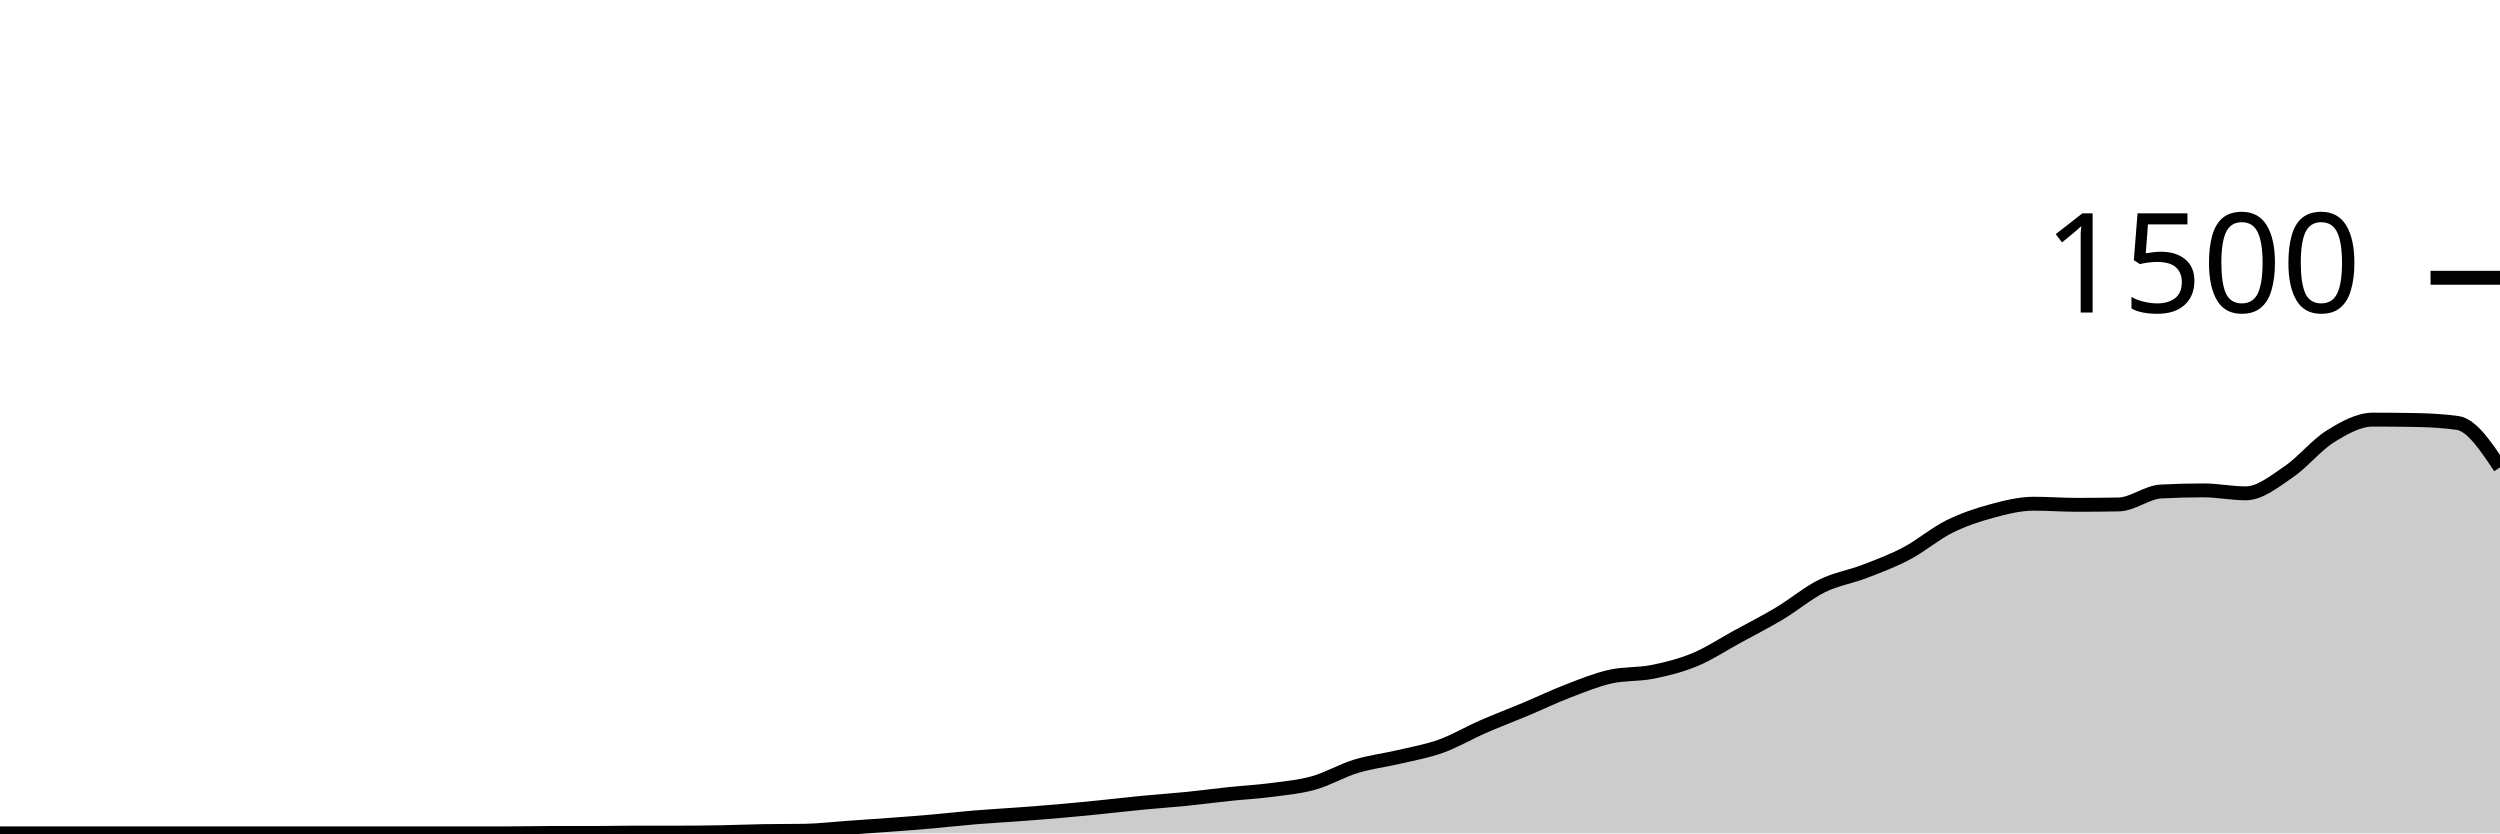
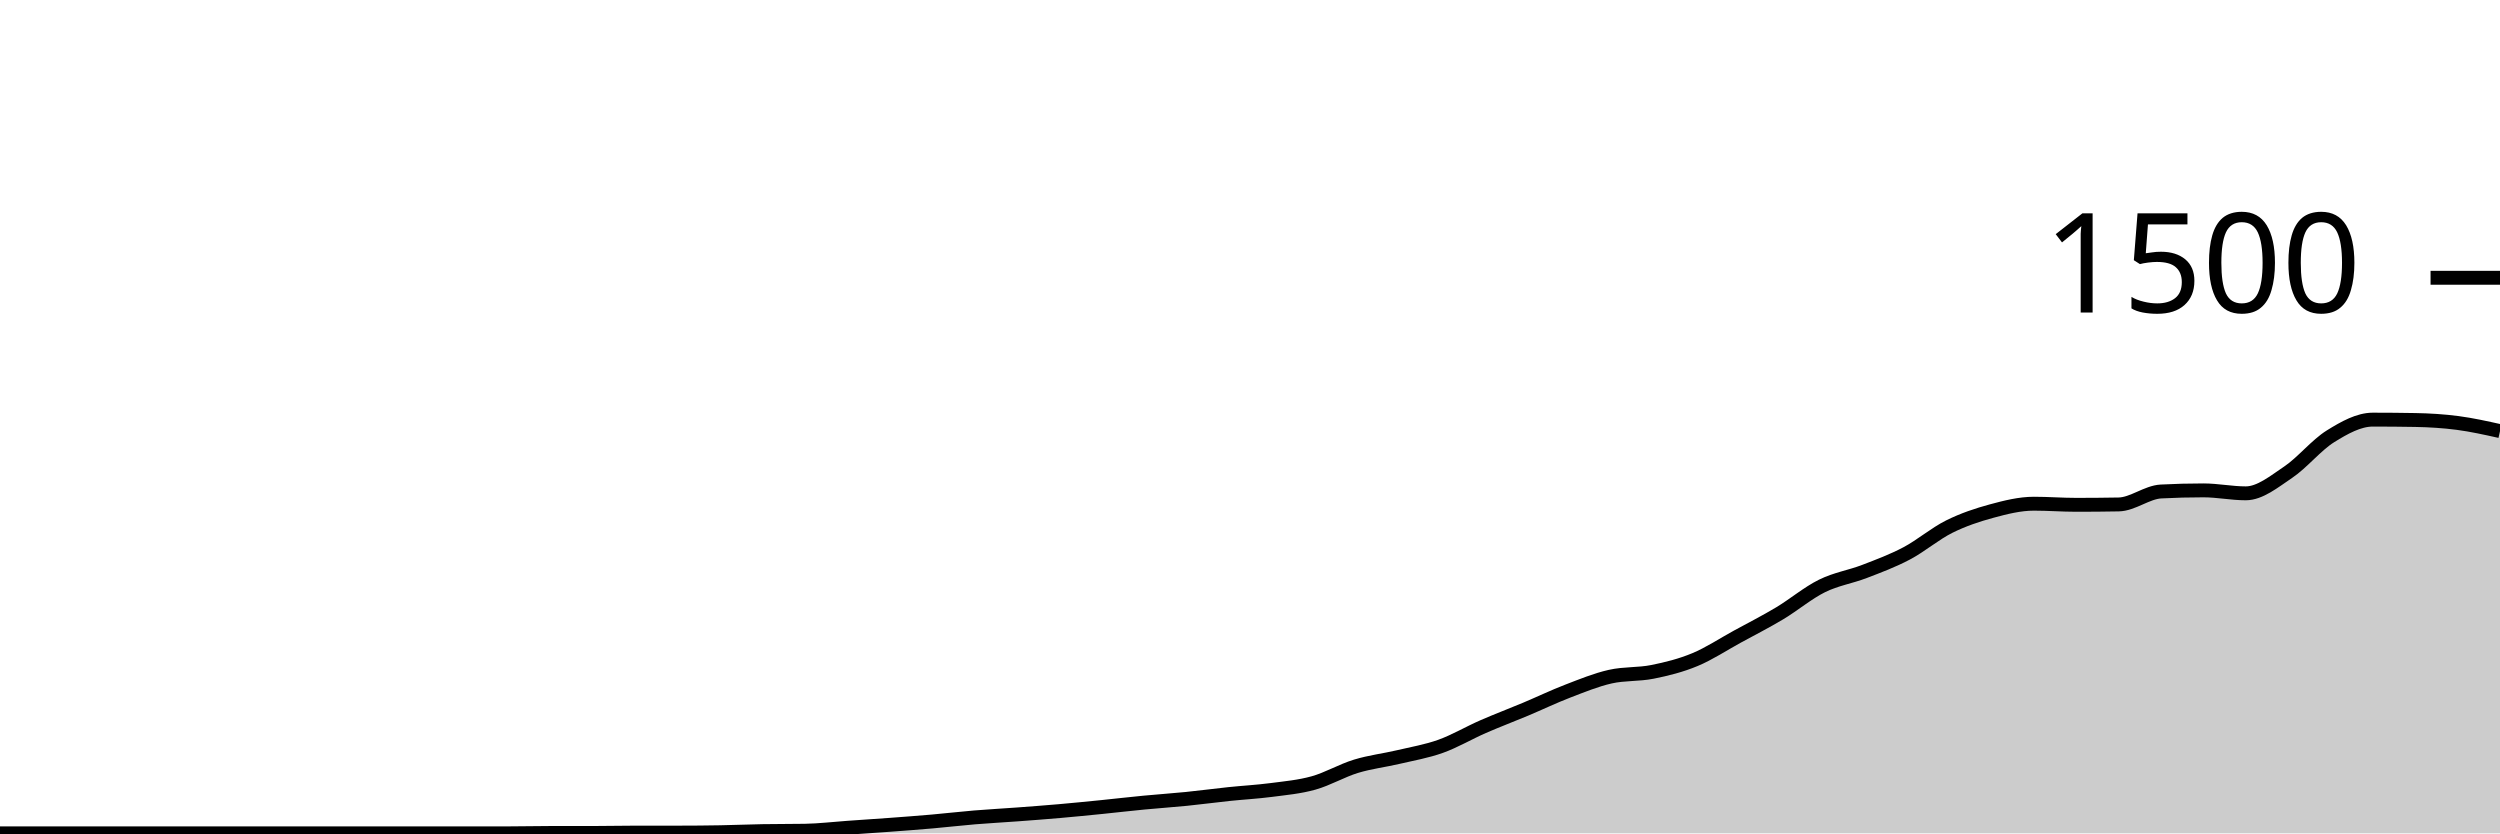
<svg xmlns="http://www.w3.org/2000/svg" viewBox="0 0 180 60">
  <g transform="translate(0,20)">
-     <path class="area" fill="rgba(0, 0, 0, 0.2)" d="M0,40C1.017,40,2.034,40,3.051,40C4.068,40,5.085,40,6.102,40C7.119,40,8.136,40,9.153,40C10.169,40,11.186,40,12.203,40C13.22,40,14.237,40,15.254,40C16.271,40,17.288,40,18.305,40C19.322,40,20.339,40,21.356,40C22.373,40,23.39,40,24.407,40C25.424,40,26.441,40,27.458,40C28.475,40,29.492,40,30.508,40C31.525,40,32.542,40,33.559,40C34.576,40,35.593,40,36.61,40C37.627,40,38.644,39.973,39.661,39.973C40.678,39.973,41.695,39.973,42.712,39.973C43.729,39.973,44.746,39.947,45.763,39.947C46.78,39.947,47.797,39.947,48.814,39.947C49.831,39.947,50.847,39.938,51.864,39.92C52.881,39.902,53.898,39.858,54.915,39.84C55.932,39.822,56.949,39.831,57.966,39.813C58.983,39.796,60,39.671,61.017,39.6C62.034,39.529,63.051,39.462,64.068,39.387C65.085,39.311,66.102,39.236,67.119,39.147C68.136,39.058,69.153,38.938,70.169,38.853C71.186,38.769,72.203,38.716,73.22,38.64C74.237,38.564,75.254,38.489,76.271,38.4C77.288,38.311,78.305,38.209,79.322,38.107C80.339,38.004,81.356,37.884,82.373,37.787C83.39,37.689,84.407,37.622,85.424,37.52C86.441,37.418,87.458,37.28,88.475,37.173C89.492,37.067,90.508,37.013,91.525,36.88C92.542,36.747,93.559,36.658,94.576,36.373C95.593,36.089,96.61,35.484,97.627,35.173C98.644,34.862,99.661,34.747,100.678,34.507C101.695,34.267,102.712,34.098,103.729,33.733C104.746,33.369,105.763,32.764,106.78,32.32C107.797,31.876,108.814,31.493,109.831,31.067C110.847,30.64,111.864,30.151,112.881,29.76C113.898,29.369,114.915,28.951,115.932,28.72C116.949,28.489,117.966,28.578,118.983,28.373C120,28.169,121.017,27.916,122.034,27.493C123.051,27.071,124.068,26.396,125.085,25.84C126.102,25.284,127.119,24.769,128.136,24.16C129.153,23.551,130.169,22.689,131.186,22.187C132.203,21.684,133.22,21.538,134.237,21.147C135.254,20.756,136.271,20.378,137.288,19.84C138.305,19.302,139.322,18.427,140.339,17.92C141.356,17.413,142.373,17.076,143.39,16.8C144.407,16.524,145.424,16.267,146.441,16.267C147.458,16.267,148.475,16.347,149.492,16.347C150.508,16.347,151.525,16.338,152.542,16.32C153.559,16.302,154.576,15.44,155.593,15.387C156.61,15.333,157.627,15.307,158.644,15.307C159.661,15.307,160.678,15.52,161.695,15.52C162.712,15.52,163.729,14.684,164.746,14C165.763,13.316,166.78,12.044,167.797,11.413C168.814,10.782,169.831,10.213,170.847,10.213C171.864,10.213,172.881,10.222,173.898,10.24C174.915,10.258,175.932,10.311,176.949,10.453C177.966,10.596,178.983,12.124,180,13.653L180,40C178.983,40,177.966,40,176.949,40C175.932,40,174.915,40,173.898,40C172.881,40,171.864,40,170.847,40C169.831,40,168.814,40,167.797,40C166.78,40,165.763,40,164.746,40C163.729,40,162.712,40,161.695,40C160.678,40,159.661,40,158.644,40C157.627,40,156.61,40,155.593,40C154.576,40,153.559,40,152.542,40C151.525,40,150.508,40,149.492,40C148.475,40,147.458,40,146.441,40C145.424,40,144.407,40,143.39,40C142.373,40,141.356,40,140.339,40C139.322,40,138.305,40,137.288,40C136.271,40,135.254,40,134.237,40C133.22,40,132.203,40,131.186,40C130.169,40,129.153,40,128.136,40C127.119,40,126.102,40,125.085,40C124.068,40,123.051,40,122.034,40C121.017,40,120,40,118.983,40C117.966,40,116.949,40,115.932,40C114.915,40,113.898,40,112.881,40C111.864,40,110.847,40,109.831,40C108.814,40,107.797,40,106.78,40C105.763,40,104.746,40,103.729,40C102.712,40,101.695,40,100.678,40C99.661,40,98.644,40,97.627,40C96.61,40,95.593,40,94.576,40C93.559,40,92.542,40,91.525,40C90.508,40,89.492,40,88.475,40C87.458,40,86.441,40,85.424,40C84.407,40,83.39,40,82.373,40C81.356,40,80.339,40,79.322,40C78.305,40,77.288,40,76.271,40C75.254,40,74.237,40,73.22,40C72.203,40,71.186,40,70.169,40C69.153,40,68.136,40,67.119,40C66.102,40,65.085,40,64.068,40C63.051,40,62.034,40,61.017,40C60,40,58.983,40,57.966,40C56.949,40,55.932,40,54.915,40C53.898,40,52.881,40,51.864,40C50.847,40,49.831,40,48.814,40C47.797,40,46.78,40,45.763,40C44.746,40,43.729,40,42.712,40C41.695,40,40.678,40,39.661,40C38.644,40,37.627,40,36.61,40C35.593,40,34.576,40,33.559,40C32.542,40,31.525,40,30.508,40C29.492,40,28.475,40,27.458,40C26.441,40,25.424,40,24.407,40C23.39,40,22.373,40,21.356,40C20.339,40,19.322,40,18.305,40C17.288,40,16.271,40,15.254,40C14.237,40,13.22,40,12.203,40C11.186,40,10.169,40,9.153,40C8.136,40,7.119,40,6.102,40C5.085,40,4.068,40,3.051,40C2.034,40,1.017,40,0,40Z" />
-     <path class="line" stroke="black" fill="none" d="M0,40C1.017,40,2.034,40,3.051,40C4.068,40,5.085,40,6.102,40C7.119,40,8.136,40,9.153,40C10.169,40,11.186,40,12.203,40C13.22,40,14.237,40,15.254,40C16.271,40,17.288,40,18.305,40C19.322,40,20.339,40,21.356,40C22.373,40,23.39,40,24.407,40C25.424,40,26.441,40,27.458,40C28.475,40,29.492,40,30.508,40C31.525,40,32.542,40,33.559,40C34.576,40,35.593,40,36.61,40C37.627,40,38.644,39.973,39.661,39.973C40.678,39.973,41.695,39.973,42.712,39.973C43.729,39.973,44.746,39.947,45.763,39.947C46.78,39.947,47.797,39.947,48.814,39.947C49.831,39.947,50.847,39.938,51.864,39.92C52.881,39.902,53.898,39.858,54.915,39.84C55.932,39.822,56.949,39.831,57.966,39.813C58.983,39.796,60,39.671,61.017,39.6C62.034,39.529,63.051,39.462,64.068,39.387C65.085,39.311,66.102,39.236,67.119,39.147C68.136,39.058,69.153,38.938,70.169,38.853C71.186,38.769,72.203,38.716,73.22,38.64C74.237,38.564,75.254,38.489,76.271,38.4C77.288,38.311,78.305,38.209,79.322,38.107C80.339,38.004,81.356,37.884,82.373,37.787C83.39,37.689,84.407,37.622,85.424,37.52C86.441,37.418,87.458,37.28,88.475,37.173C89.492,37.067,90.508,37.013,91.525,36.88C92.542,36.747,93.559,36.658,94.576,36.373C95.593,36.089,96.61,35.484,97.627,35.173C98.644,34.862,99.661,34.747,100.678,34.507C101.695,34.267,102.712,34.098,103.729,33.733C104.746,33.369,105.763,32.764,106.78,32.32C107.797,31.876,108.814,31.493,109.831,31.067C110.847,30.64,111.864,30.151,112.881,29.76C113.898,29.369,114.915,28.951,115.932,28.72C116.949,28.489,117.966,28.578,118.983,28.373C120,28.169,121.017,27.916,122.034,27.493C123.051,27.071,124.068,26.396,125.085,25.84C126.102,25.284,127.119,24.769,128.136,24.16C129.153,23.551,130.169,22.689,131.186,22.187C132.203,21.684,133.22,21.538,134.237,21.147C135.254,20.756,136.271,20.378,137.288,19.84C138.305,19.302,139.322,18.427,140.339,17.92C141.356,17.413,142.373,17.076,143.39,16.8C144.407,16.524,145.424,16.267,146.441,16.267C147.458,16.267,148.475,16.347,149.492,16.347C150.508,16.347,151.525,16.338,152.542,16.32C153.559,16.302,154.576,15.44,155.593,15.387C156.61,15.333,157.627,15.307,158.644,15.307C159.661,15.307,160.678,15.52,161.695,15.52C162.712,15.52,163.729,14.684,164.746,14C165.763,13.316,166.78,12.044,167.797,11.413C168.814,10.782,169.831,10.213,170.847,10.213C171.864,10.213,172.881,10.222,173.898,10.24C174.915,10.258,175.932,10.311,176.949,10.453C177.966,10.596,178.983,12.124,180,13.653" />
+     <path class="area" fill="rgba(0, 0, 0, 0.2)" d="M0,40C1.017,40,2.034,40,3.051,40C4.068,40,5.085,40,6.102,40C7.119,40,8.136,40,9.153,40C10.169,40,11.186,40,12.203,40C13.22,40,14.237,40,15.254,40C16.271,40,17.288,40,18.305,40C19.322,40,20.339,40,21.356,40C22.373,40,23.39,40,24.407,40C25.424,40,26.441,40,27.458,40C28.475,40,29.492,40,30.508,40C31.525,40,32.542,40,33.559,40C34.576,40,35.593,40,36.61,40C37.627,40,38.644,39.973,39.661,39.973C40.678,39.973,41.695,39.973,42.712,39.973C43.729,39.973,44.746,39.947,45.763,39.947C46.78,39.947,47.797,39.947,48.814,39.947C49.831,39.947,50.847,39.938,51.864,39.92C52.881,39.902,53.898,39.858,54.915,39.84C55.932,39.822,56.949,39.831,57.966,39.813C58.983,39.796,60,39.671,61.017,39.6C62.034,39.529,63.051,39.462,64.068,39.387C65.085,39.311,66.102,39.236,67.119,39.147C68.136,39.058,69.153,38.938,70.169,38.853C71.186,38.769,72.203,38.716,73.22,38.64C74.237,38.564,75.254,38.489,76.271,38.4C77.288,38.311,78.305,38.209,79.322,38.107C80.339,38.004,81.356,37.884,82.373,37.787C83.39,37.689,84.407,37.622,85.424,37.52C86.441,37.418,87.458,37.28,88.475,37.173C89.492,37.067,90.508,37.013,91.525,36.88C92.542,36.747,93.559,36.658,94.576,36.373C95.593,36.089,96.61,35.484,97.627,35.173C98.644,34.862,99.661,34.747,100.678,34.507C101.695,34.267,102.712,34.098,103.729,33.733C104.746,33.369,105.763,32.764,106.78,32.32C107.797,31.876,108.814,31.493,109.831,31.067C110.847,30.64,111.864,30.151,112.881,29.76C113.898,29.369,114.915,28.951,115.932,28.72C116.949,28.489,117.966,28.578,118.983,28.373C120,28.169,121.017,27.916,122.034,27.493C123.051,27.071,124.068,26.396,125.085,25.84C126.102,25.284,127.119,24.769,128.136,24.16C129.153,23.551,130.169,22.689,131.186,22.187C132.203,21.684,133.22,21.538,134.237,21.147C135.254,20.756,136.271,20.378,137.288,19.84C138.305,19.302,139.322,18.427,140.339,17.92C141.356,17.413,142.373,17.076,143.39,16.8C144.407,16.524,145.424,16.267,146.441,16.267C147.458,16.267,148.475,16.347,149.492,16.347C150.508,16.347,151.525,16.338,152.542,16.32C153.559,16.302,154.576,15.44,155.593,15.387C156.61,15.333,157.627,15.307,158.644,15.307C159.661,15.307,160.678,15.52,161.695,15.52C162.712,15.52,163.729,14.684,164.746,14C165.763,13.316,166.78,12.044,167.797,11.413C168.814,10.782,169.831,10.213,170.847,10.213C171.864,10.213,172.881,10.222,173.898,10.24C174.915,10.258,175.932,10.32,176.949,10.453C177.966,10.587,178.983,10.813,180,11.04L180,40C178.983,40,177.966,40,176.949,40C175.932,40,174.915,40,173.898,40C172.881,40,171.864,40,170.847,40C169.831,40,168.814,40,167.797,40C166.78,40,165.763,40,164.746,40C163.729,40,162.712,40,161.695,40C160.678,40,159.661,40,158.644,40C157.627,40,156.61,40,155.593,40C154.576,40,153.559,40,152.542,40C151.525,40,150.508,40,149.492,40C148.475,40,147.458,40,146.441,40C145.424,40,144.407,40,143.39,40C142.373,40,141.356,40,140.339,40C139.322,40,138.305,40,137.288,40C136.271,40,135.254,40,134.237,40C133.22,40,132.203,40,131.186,40C130.169,40,129.153,40,128.136,40C127.119,40,126.102,40,125.085,40C124.068,40,123.051,40,122.034,40C121.017,40,120,40,118.983,40C117.966,40,116.949,40,115.932,40C114.915,40,113.898,40,112.881,40C111.864,40,110.847,40,109.831,40C108.814,40,107.797,40,106.78,40C105.763,40,104.746,40,103.729,40C102.712,40,101.695,40,100.678,40C99.661,40,98.644,40,97.627,40C96.61,40,95.593,40,94.576,40C93.559,40,92.542,40,91.525,40C90.508,40,89.492,40,88.475,40C87.458,40,86.441,40,85.424,40C84.407,40,83.39,40,82.373,40C81.356,40,80.339,40,79.322,40C78.305,40,77.288,40,76.271,40C75.254,40,74.237,40,73.22,40C72.203,40,71.186,40,70.169,40C69.153,40,68.136,40,67.119,40C66.102,40,65.085,40,64.068,40C63.051,40,62.034,40,61.017,40C60,40,58.983,40,57.966,40C56.949,40,55.932,40,54.915,40C53.898,40,52.881,40,51.864,40C50.847,40,49.831,40,48.814,40C47.797,40,46.78,40,45.763,40C44.746,40,43.729,40,42.712,40C41.695,40,40.678,40,39.661,40C38.644,40,37.627,40,36.61,40C35.593,40,34.576,40,33.559,40C32.542,40,31.525,40,30.508,40C29.492,40,28.475,40,27.458,40C26.441,40,25.424,40,24.407,40C23.39,40,22.373,40,21.356,40C20.339,40,19.322,40,18.305,40C17.288,40,16.271,40,15.254,40C14.237,40,13.22,40,12.203,40C11.186,40,10.169,40,9.153,40C8.136,40,7.119,40,6.102,40C5.085,40,4.068,40,3.051,40C2.034,40,1.017,40,0,40Z" />
+     <path class="line" stroke="black" fill="none" d="M0,40C1.017,40,2.034,40,3.051,40C4.068,40,5.085,40,6.102,40C7.119,40,8.136,40,9.153,40C10.169,40,11.186,40,12.203,40C13.22,40,14.237,40,15.254,40C16.271,40,17.288,40,18.305,40C19.322,40,20.339,40,21.356,40C22.373,40,23.39,40,24.407,40C25.424,40,26.441,40,27.458,40C28.475,40,29.492,40,30.508,40C31.525,40,32.542,40,33.559,40C34.576,40,35.593,40,36.61,40C37.627,40,38.644,39.973,39.661,39.973C40.678,39.973,41.695,39.973,42.712,39.973C43.729,39.973,44.746,39.947,45.763,39.947C46.78,39.947,47.797,39.947,48.814,39.947C49.831,39.947,50.847,39.938,51.864,39.92C52.881,39.902,53.898,39.858,54.915,39.84C55.932,39.822,56.949,39.831,57.966,39.813C58.983,39.796,60,39.671,61.017,39.6C62.034,39.529,63.051,39.462,64.068,39.387C65.085,39.311,66.102,39.236,67.119,39.147C68.136,39.058,69.153,38.938,70.169,38.853C71.186,38.769,72.203,38.716,73.22,38.64C74.237,38.564,75.254,38.489,76.271,38.4C77.288,38.311,78.305,38.209,79.322,38.107C80.339,38.004,81.356,37.884,82.373,37.787C83.39,37.689,84.407,37.622,85.424,37.52C86.441,37.418,87.458,37.28,88.475,37.173C89.492,37.067,90.508,37.013,91.525,36.88C92.542,36.747,93.559,36.658,94.576,36.373C95.593,36.089,96.61,35.484,97.627,35.173C98.644,34.862,99.661,34.747,100.678,34.507C101.695,34.267,102.712,34.098,103.729,33.733C104.746,33.369,105.763,32.764,106.78,32.32C107.797,31.876,108.814,31.493,109.831,31.067C110.847,30.64,111.864,30.151,112.881,29.76C113.898,29.369,114.915,28.951,115.932,28.72C116.949,28.489,117.966,28.578,118.983,28.373C120,28.169,121.017,27.916,122.034,27.493C123.051,27.071,124.068,26.396,125.085,25.84C126.102,25.284,127.119,24.769,128.136,24.16C129.153,23.551,130.169,22.689,131.186,22.187C132.203,21.684,133.22,21.538,134.237,21.147C135.254,20.756,136.271,20.378,137.288,19.84C138.305,19.302,139.322,18.427,140.339,17.92C141.356,17.413,142.373,17.076,143.39,16.8C144.407,16.524,145.424,16.267,146.441,16.267C147.458,16.267,148.475,16.347,149.492,16.347C150.508,16.347,151.525,16.338,152.542,16.32C153.559,16.302,154.576,15.44,155.593,15.387C156.61,15.333,157.627,15.307,158.644,15.307C159.661,15.307,160.678,15.52,161.695,15.52C162.712,15.52,163.729,14.684,164.746,14C165.763,13.316,166.78,12.044,167.797,11.413C168.814,10.782,169.831,10.213,170.847,10.213C171.864,10.213,172.881,10.222,173.898,10.24C174.915,10.258,175.932,10.32,176.949,10.453C177.966,10.587,178.983,10.813,180,11.04" />
    <path class="axis-ceiling" stroke-width="1" stroke="black" fill="none" d="M175,0L180,0" />
    <text class="axis-ceiling-label" font-family="sans-serif" text-anchor="end" font-size="10px" x="170" y="2.5">1500</text>
  </g>
</svg>
